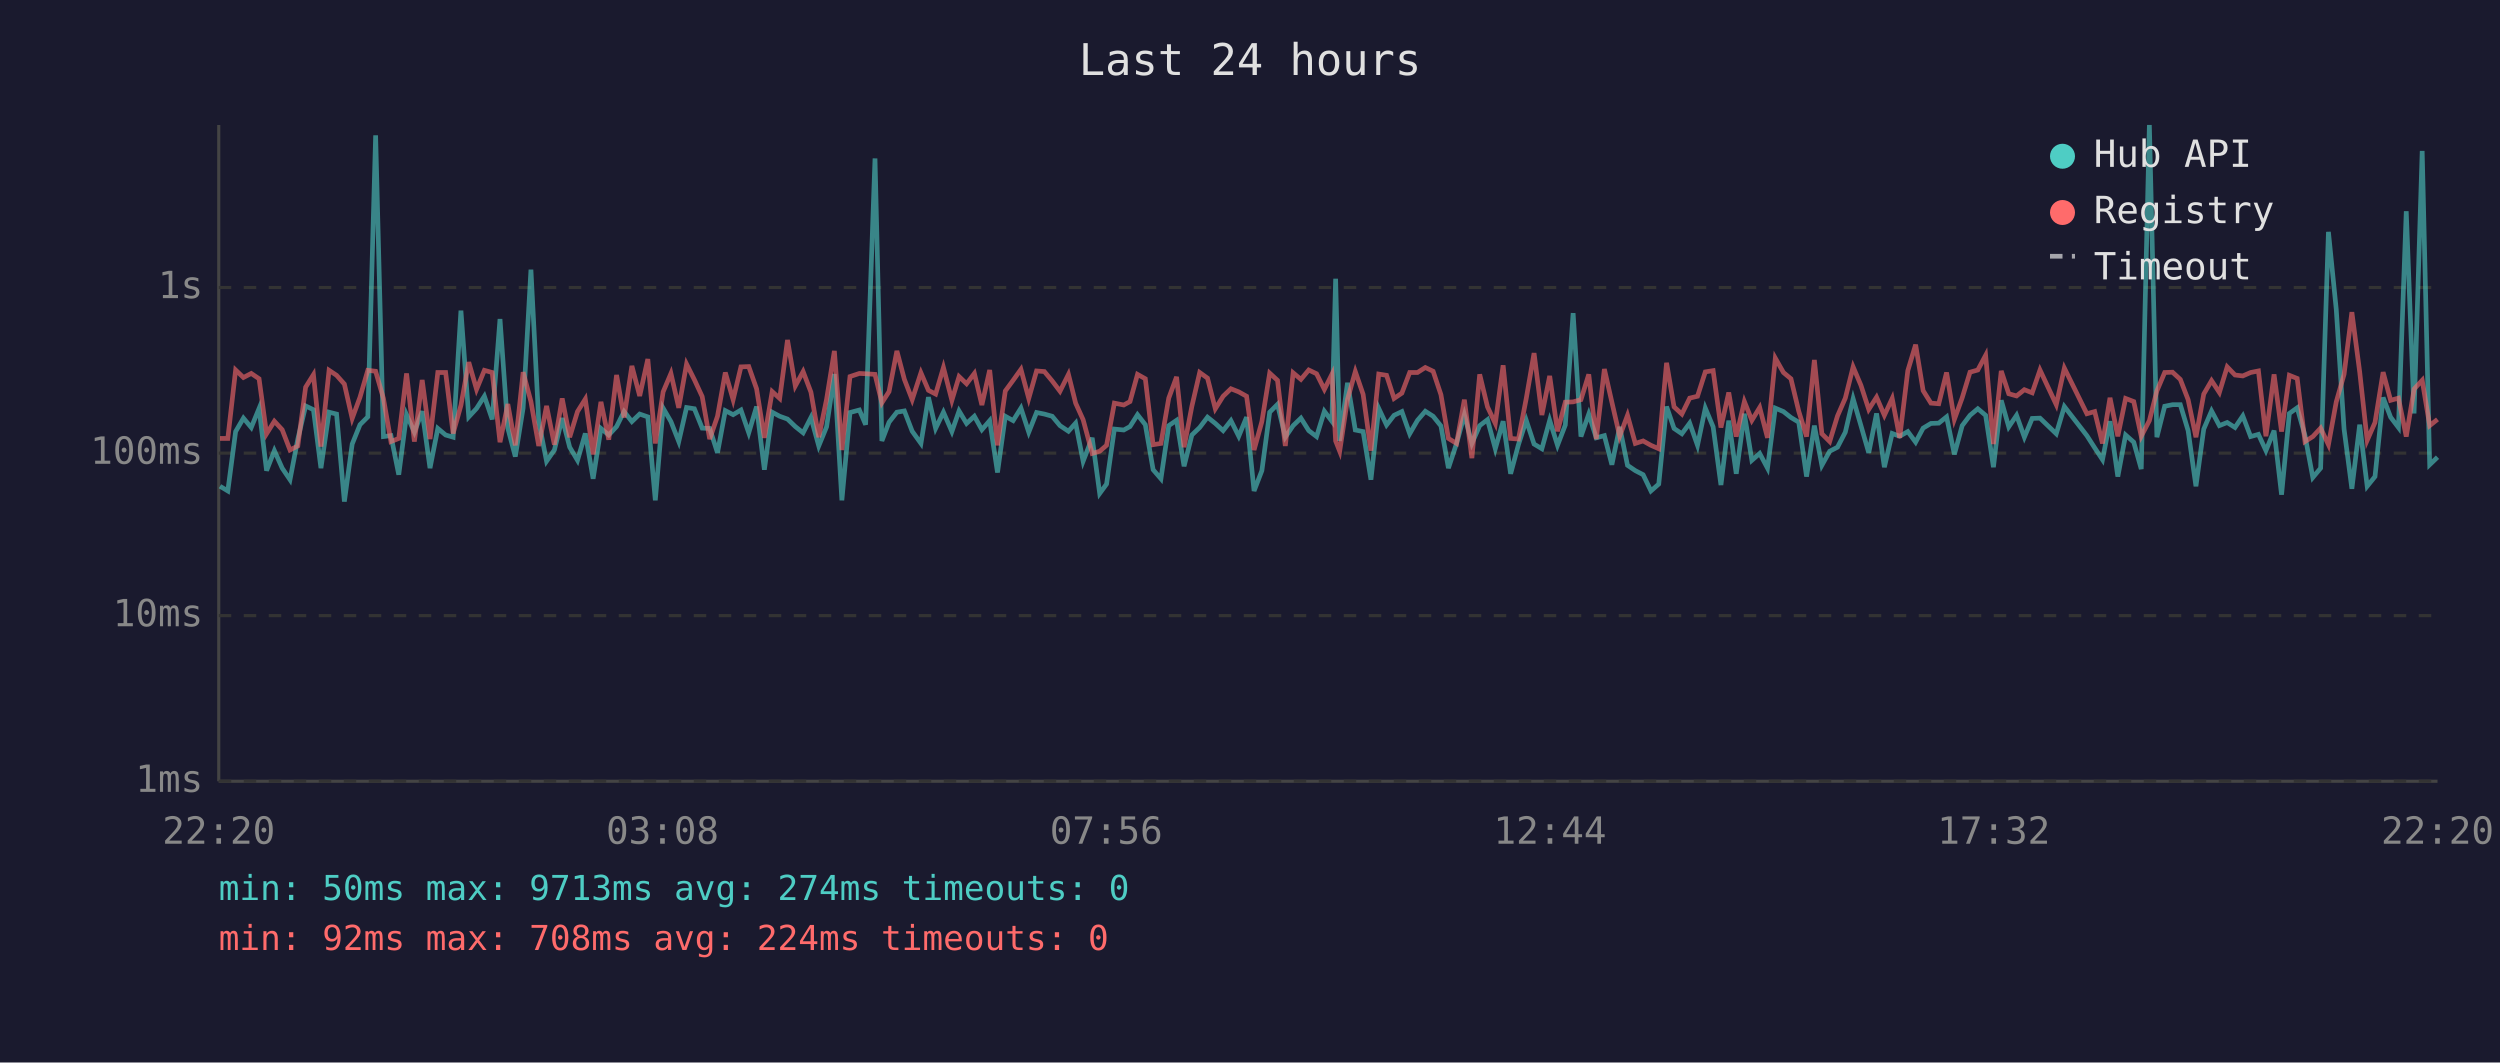
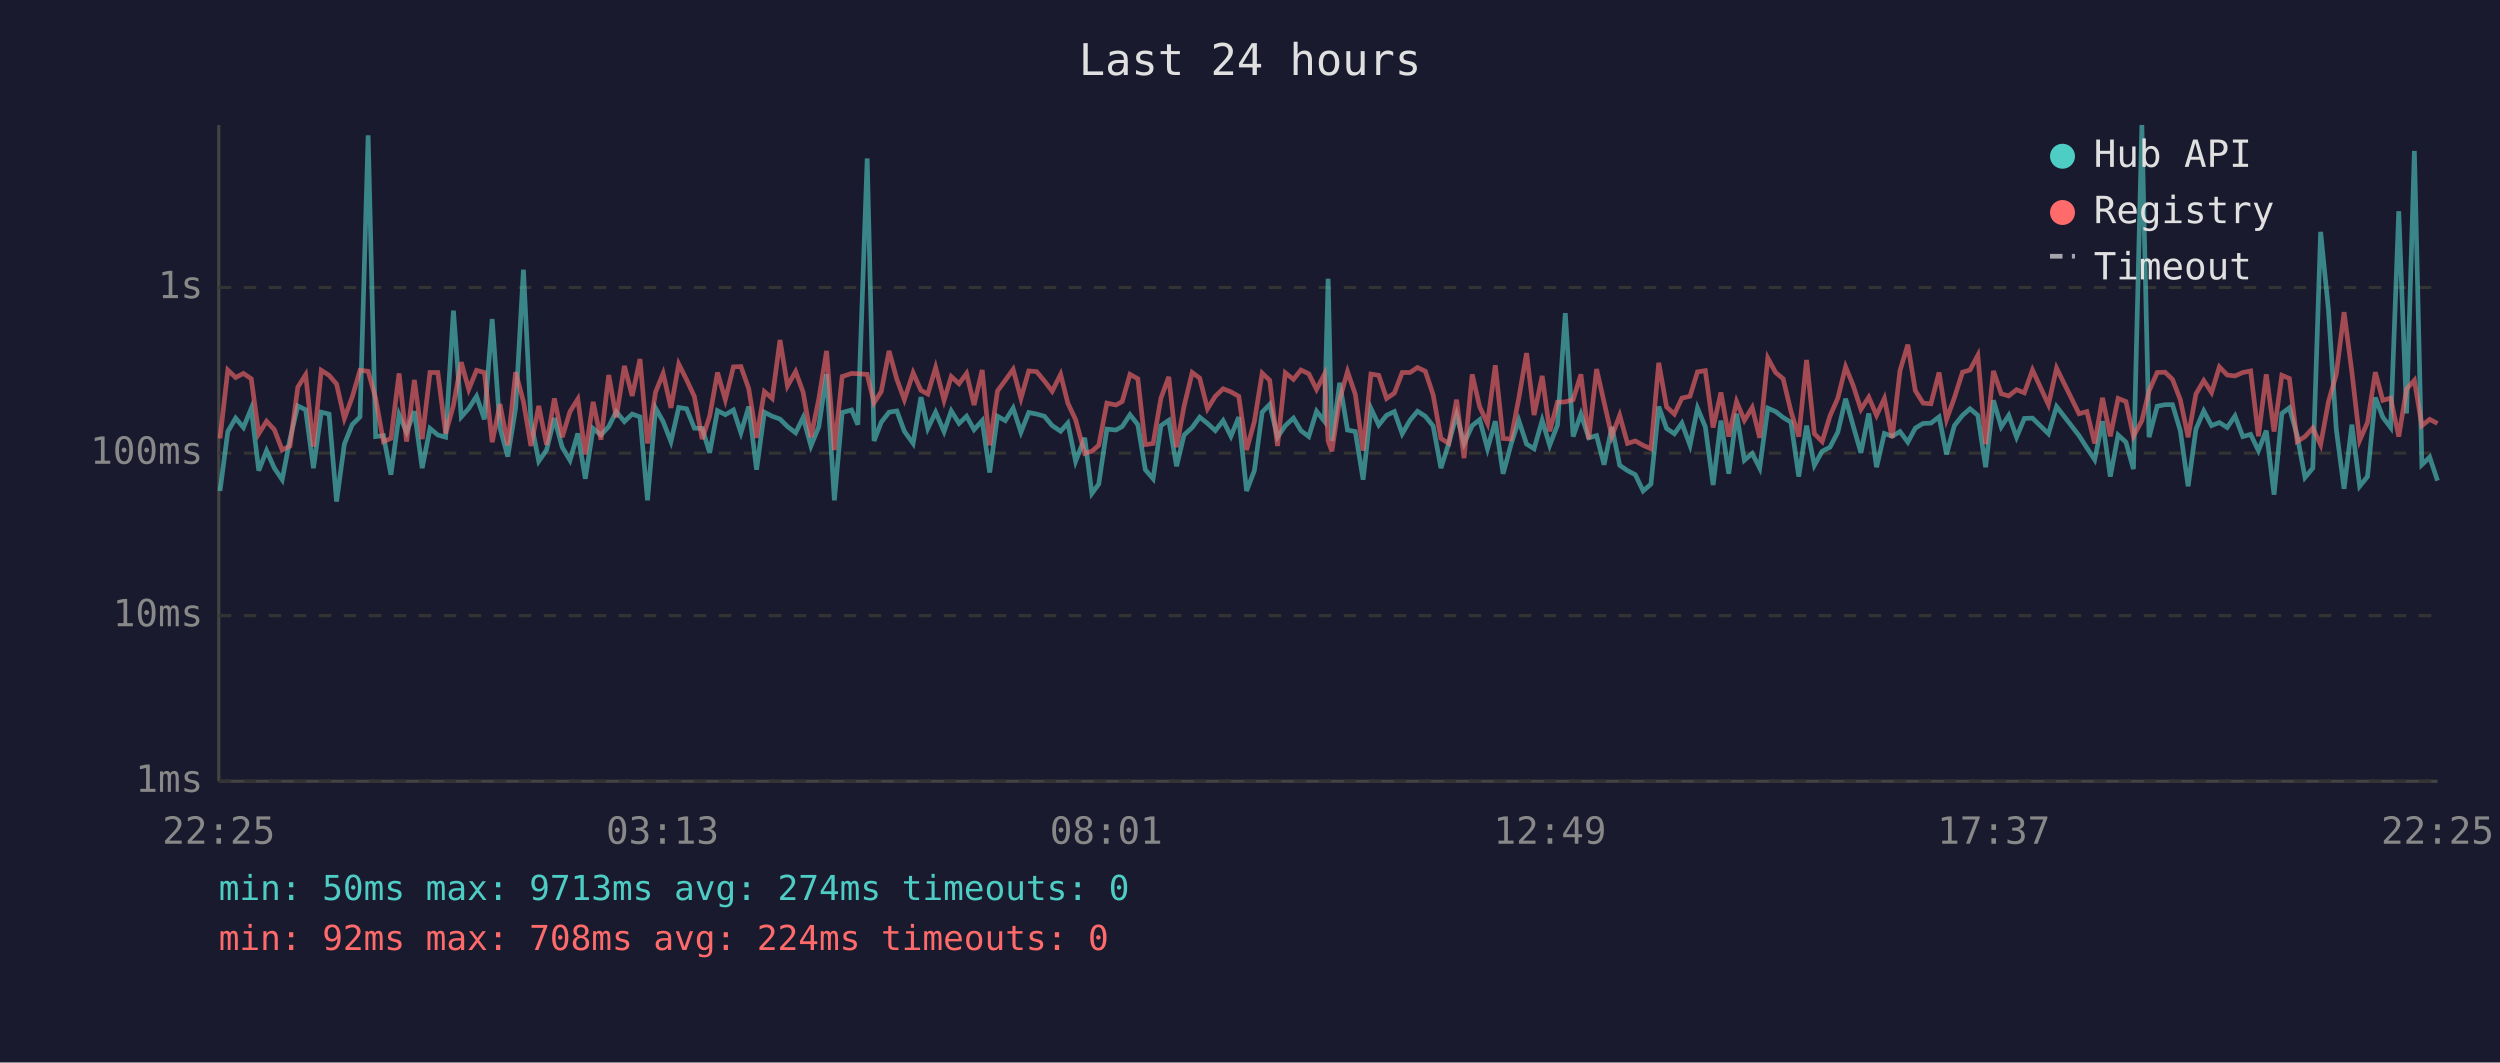
<svg xmlns="http://www.w3.org/2000/svg" viewBox="0 0 800 340" font-family="monospace" font-size="12">
  <rect width="800" height="340" fill="#1a1a2e" />
  <text x="400" y="24" fill="#e0e0e0" font-size="14" text-anchor="middle">Last 24 hours</text>
  <line x1="70" y1="40" x2="70" y2="250" stroke="#444" stroke-width="1" />
  <line x1="70" y1="250" x2="780" y2="250" stroke="#444" stroke-width="1" />
  <line x1="70" y1="250" x2="780" y2="250" stroke="#333" stroke-width="1" stroke-dasharray="4" />
  <text x="65" y="250" fill="#888" text-anchor="end" dominant-baseline="middle">1ms</text>
  <line x1="70" y1="197" x2="780" y2="197" stroke="#333" stroke-width="1" stroke-dasharray="4" />
  <text x="65" y="197" fill="#888" text-anchor="end" dominant-baseline="middle">10ms</text>
  <line x1="70" y1="145" x2="780" y2="145" stroke="#333" stroke-width="1" stroke-dasharray="4" />
  <text x="65" y="145" fill="#888" text-anchor="end" dominant-baseline="middle">100ms</text>
  <line x1="70" y1="92" x2="780" y2="92" stroke="#333" stroke-width="1" stroke-dasharray="4" />
  <text x="65" y="92" fill="#888" text-anchor="end" dominant-baseline="middle">1s</text>
-   <text x="70" y="270" fill="#888" text-anchor="middle">22:20</text>
-   <text x="212" y="270" fill="#888" text-anchor="middle">03:08</text>
-   <text x="354" y="270" fill="#888" text-anchor="middle">07:56</text>
-   <text x="496" y="270" fill="#888" text-anchor="middle">12:44</text>
-   <text x="638" y="270" fill="#888" text-anchor="middle">17:32</text>
-   <text x="780" y="270" fill="#888" text-anchor="middle">22:20</text>
-   <polyline points="70.4,155.6 72.9,157.1 75.4,138.1 77.9,133.8 80.4,136.8 82.9,130.7 85.3,150.6 87.8,144.2 90.3,149.8 92.8,153.5 95.3,140.5 97.8,129.9 100.3,131.1 102.7,149.8 105.3,131.9 107.7,132.5 110.2,160.5 112.7,142.1 115.2,135.9 117.7,133.4 120.2,43.3 122.7,139.7 125.1,139.4 127.6,151.9 130.1,132.7 132.6,138.3 135.1,131.6 137.6,149.8 140.1,137.1 142.6,139.2 145.0,139.9 147.5,99.4 150.0,133.4 152.5,130.7 155.0,126.8 157.5,134.2 160.0,102.1 162.5,137.0 164.9,146.1 167.4,130.6 169.9,86.3 172.4,134.9 174.9,147.6 177.4,144.0 179.9,133.8 182.3,143.1 184.8,147.3 187.3,138.7 189.8,153.2 192.3,137.1 194.8,139.2 197.3,136.5 199.7,131.7 202.2,134.9 204.7,132.5 207.3,133.4 209.7,160.1 212.2,130.6 214.7,134.9 217.2,141.3 219.7,130.4 222.2,130.8 224.7,137.0 227.1,137.1 229.6,144.9 232.1,131.4 234.6,132.7 237.1,131.2 239.6,138.5 242.1,130.1 244.6,150.3 247.1,131.9 249.5,133.2 252.0,134.1 254.5,136.5 257.0,138.5 259.5,133.6 262.0,142.7 264.5,136.6 267.0,119.7 269.4,160.1 272.0,132.0 275.0,131.2 277.0,135.9 280.0,50.7 282.2,141.1 284.5,135.1 287.0,131.9 289.4,131.5 291.9,138.0 294.7,141.9 297.1,127.1 299.4,137.1 301.9,131.9 304.6,138.1 306.9,131.5 309.3,135.5 311.8,133.2 314.2,137.5 316.7,134.6 319.2,151.2 321.7,133.2 324.2,134.6 326.7,130.6 329.2,138.3 331.7,132.0 334.2,132.5 336.7,133.2 339.2,136.2 341.9,138.0 344.2,135.4 346.6,147.6 349.5,140.1 351.9,157.9 354.1,154.9 356.6,137.3 359.6,137.6 361.6,136.5 364.0,132.7 366.5,135.9 369.0,150.3 371.5,153.2 374.0,136.2 376.5,134.5 378.9,149.2 381.4,139.2 383.9,136.8 386.4,133.5 388.9,135.5 391.4,137.8 393.9,134.6 396.4,139.6 398.9,133.5 401.3,157.1 403.8,150.6 406.3,131.9 408.8,129.4 411.3,139.9 413.8,136.2 416.3,133.8 418.8,137.8 421.3,139.7 423.8,131.6 426.2,134.8 427.4,89.2 428.7,141.1 431.2,122.5 433.7,137.6 436.2,138.1 438.7,153.5 441.2,130.7 443.7,136.0 446.1,132.9 448.6,131.7 451.1,138.8 453.6,134.5 456.1,131.6 458.6,133.2 461.1,136.3 463.5,149.8 466.1,141.9 468.6,132.7 471.0,141.9 473.5,136.2 476.0,134.3 478.5,143.6 481.0,134.8 483.4,151.6 485.9,142.3 488.4,134.5 490.9,142.1 493.4,143.6 495.9,134.5 498.4,142.5 500.9,136.0 503.4,100.2 505.9,139.7 508.4,132.5 510.8,140.1 513.4,139.4 515.8,148.7 518.3,136.6 520.8,148.9 523.3,150.6 525.8,151.9 528.3,157.1 530.8,154.9 533.3,130.1 535.7,137.1 538.2,138.8 540.7,135.4 543.2,142.5 545.7,130.6 548.2,136.6 550.7,155.2 553.2,134.6 555.6,151.6 558.2,132.4 560.6,147.3 563.1,145.1 565.6,149.8 568.1,130.6 570.7,131.7 573.1,133.6 575.6,135.1 578.1,152.5 580.6,136.2 583.0,148.9 585.5,144.4 588.0,143.1 590.5,138.3 593.0,127.6 595.5,136.2 598.0,144.9 600.5,132.3 603.0,149.5 605.5,138.7 607.9,139.6 610.5,138.1 613.0,141.5 615.4,137.0 617.9,135.5 620.4,135.4 622.9,133.4 625.4,145.4 627.9,136.2 630.4,132.9 632.9,130.8 635.4,132.9 637.9,149.5 640.4,128.1 642.8,136.6 645.3,132.9 647.8,139.9 650.3,133.9 652.8,133.8 658.0,138.8 660.6,130.1 667.8,139.4 670.3,143.3 672.8,147.1 675.2,134.8 677.7,152.5 680.2,139.2 682.8,141.5 685.2,150.1 687.8,40.0 690.2,139.9 692.7,130.0 695.2,129.5 697.7,129.5 700.2,137.8 702.7,155.6 705.2,137.3 707.7,131.5 710.2,136.2 712.7,135.2 715.2,136.8 717.7,133.1 720.2,139.7 722.7,139.0 725.1,144.2 727.7,137.8 730.1,158.3 732.6,132.3 735.1,130.5 737.6,139.4 740.1,152.8 742.6,149.8 745.1,74.2 747.6,99.0 750.1,137.3 752.6,156.4 755.1,135.9 757.5,155.6 760.0,152.5 762.6,127.2 765.0,133.5 767.5,136.8 770.0,67.6 772.5,132.3 775.1,48.3 777.5,148.7 780.0,146.3" fill="none" stroke="#4ecdc4" stroke-width="1.5" opacity="0.6" />
-   <polyline points="70.4,140.3 72.9,140.3 75.4,118.4 77.9,120.8 80.4,119.5 82.9,121.2 85.3,138.8 87.8,134.8 90.3,137.5 92.8,144.0 95.3,142.7 97.8,123.9 100.3,119.9 102.7,142.9 105.3,118.5 107.7,120.1 110.2,122.9 112.7,133.9 115.2,127.1 117.7,118.5 120.2,118.8 122.7,127.5 125.1,141.3 127.6,140.3 130.1,119.5 132.6,141.3 135.1,121.6 137.6,140.5 140.1,119.2 142.6,119.2 145.0,138.7 147.5,129.7 150.0,115.9 152.5,124.6 155.0,118.5 157.5,119.2 160.0,141.5 162.5,129.3 164.9,142.5 167.4,119.1 169.9,128.5 172.4,142.7 174.9,129.9 177.4,142.3 179.9,127.5 182.3,139.9 184.8,131.7 187.3,127.7 189.8,145.4 192.3,128.6 194.8,140.7 197.3,120.0 199.7,133.6 202.2,117.1 204.7,126.7 207.3,114.9 209.7,141.9 212.2,125.4 214.7,119.5 217.2,130.5 219.7,116.5 222.2,121.5 224.7,126.9 227.1,140.5 229.6,133.2 232.1,119.2 234.6,127.9 237.1,117.4 239.6,117.3 242.1,124.4 244.6,140.1 247.1,125.3 249.5,127.5 252.0,108.8 254.5,123.5 257.0,118.9 259.5,125.5 262.0,139.9 264.5,127.8 267.0,112.3 269.4,144.0 272.0,120.5 275.0,119.5 277.0,119.6 280.0,119.8 282.2,128.9 284.5,125.3 287.0,112.3 289.4,121.4 291.9,127.9 294.7,119.3 297.1,124.9 299.4,126.1 301.9,117.6 304.6,128.1 306.9,120.5 309.3,122.8 311.8,119.5 314.2,129.6 316.7,118.4 319.2,142.5 321.7,125.1 324.2,121.7 326.7,118.2 329.2,127.5 331.7,118.7 334.2,118.9 336.7,121.9 339.2,125.2 341.9,119.8 344.2,129.0 346.6,134.3 349.5,145.1 351.9,144.4 354.1,142.5 356.6,129.0 359.6,129.6 361.6,128.5 364.0,119.8 366.5,121.2 369.0,142.3 371.5,141.9 374.0,127.4 376.5,120.6 378.9,143.1 381.4,130.0 383.9,119.2 386.4,121.0 388.9,130.8 391.4,126.8 393.9,124.4 396.4,125.4 398.9,126.8 401.3,144.0 403.8,134.9 406.3,119.4 408.8,121.7 411.3,142.7 413.8,119.3 416.3,121.4 418.8,118.4 421.3,119.6 423.8,124.6 426.2,119.8 427.4,141.1 428.7,144.4 431.2,127.8 433.7,118.9 436.2,126.2 438.7,144.2 441.2,119.7 443.7,120.1 446.1,127.5 448.6,125.8 451.1,119.2 453.6,119.2 456.1,117.6 458.6,118.8 461.1,126.3 463.5,140.3 466.1,141.9 468.6,127.9 471.0,146.6 473.5,119.8 476.0,130.2 478.5,135.5 481.0,116.9 483.4,140.3 485.9,140.5 488.4,127.5 490.9,113.0 493.4,132.8 495.9,120.3 498.4,138.0 500.9,128.7 503.4,128.6 505.9,127.9 508.4,119.8 510.8,140.5 513.4,118.1 515.8,128.7 518.3,139.6 520.8,132.9 523.3,141.9 525.8,141.1 528.3,142.5 530.8,143.6 533.3,116.1 535.7,130.2 538.2,132.5 540.7,127.4 543.2,126.8 545.7,119.0 548.2,118.6 550.7,136.8 553.2,125.6 555.6,139.7 558.2,128.5 560.6,134.5 563.1,130.4 565.6,140.1 568.1,114.6 570.7,119.2 573.1,121.2 575.6,131.6 578.1,139.7 580.6,115.2 583.0,138.8 585.5,141.3 588.0,133.1 590.5,127.4 593.0,117.4 595.5,123.3 598.0,131.0 600.5,127.1 603.0,132.9 605.5,127.5 607.9,140.1 610.5,118.6 613.0,110.3 615.4,125.0 617.9,129.0 620.4,129.2 622.9,119.2 625.4,134.2 627.9,127.3 630.4,119.1 632.9,118.4 635.4,113.7 637.9,142.1 640.4,118.7 642.8,126.0 645.3,126.7 647.8,124.7 650.3,125.7 652.8,118.4 658.0,129.5 660.6,117.8 667.8,132.4 670.3,131.7 672.8,141.9 675.2,127.3 677.7,139.6 680.2,127.5 682.8,128.5 685.2,139.6 687.8,134.6 690.2,125.1 692.7,119.2 695.2,119.1 697.7,121.4 700.2,127.9 702.7,139.9 705.2,126.1 707.7,121.8 710.2,125.6 712.7,117.4 715.2,120.0 717.7,120.3 720.2,119.2 722.7,118.7 725.1,139.6 727.7,119.8 730.1,138.1 732.6,120.1 735.1,121.1 737.6,141.3 740.1,139.7 742.6,137.0 745.1,142.3 747.6,128.6 750.1,119.8 752.6,99.9 755.1,119.0 757.5,140.9 760.0,135.2 762.6,119.1 765.0,128.1 767.5,127.4 770.0,139.7 772.5,124.5 775.1,121.7 777.5,136.2 780.0,134.2" fill="none" stroke="#ff6b6b" stroke-width="1.5" opacity="0.6" />
+   <text x="70" y="270" fill="#888" text-anchor="middle">22:25</text>
+   <text x="212" y="270" fill="#888" text-anchor="middle">03:13</text>
+   <text x="354" y="270" fill="#888" text-anchor="middle">08:01</text>
+   <text x="496" y="270" fill="#888" text-anchor="middle">12:49</text>
+   <text x="638" y="270" fill="#888" text-anchor="middle">17:37</text>
+   <text x="780" y="270" fill="#888" text-anchor="middle">22:25</text>
+   <polyline points="70.4,157.1 72.9,138.1 75.4,133.8 77.9,136.8 80.4,130.7 82.8,150.6 85.3,144.2 87.8,149.8 90.3,153.5 92.8,140.5 95.3,129.9 97.8,131.1 100.3,149.8 102.8,131.9 105.3,132.5 107.7,160.5 110.2,142.1 112.7,135.9 115.2,133.4 117.8,43.3 120.2,139.7 122.7,139.4 125.1,151.9 127.7,132.7 130.1,138.3 132.6,131.6 135.1,149.8 137.6,137.1 140.1,139.2 142.6,139.9 145.1,99.4 147.6,133.4 150.0,130.7 152.5,126.8 155.0,134.2 157.5,102.1 160.0,137.0 162.5,146.1 165.0,130.6 167.5,86.3 169.9,134.9 172.4,147.6 174.9,144.0 177.4,133.8 179.9,143.1 182.4,147.3 184.9,138.7 187.3,153.2 189.8,137.1 192.3,139.2 194.8,136.5 197.2,131.7 199.8,134.9 202.3,132.5 204.8,133.4 207.2,160.1 209.8,130.6 212.2,134.9 214.7,141.3 217.2,130.4 219.7,130.8 222.2,137.0 224.7,137.1 227.1,144.9 229.6,131.4 232.1,132.7 234.7,131.2 237.1,138.5 239.6,130.1 242.1,150.3 244.6,131.9 247.1,133.2 249.6,134.1 252.0,136.5 254.6,138.5 257.0,133.6 259.5,142.7 262.0,136.6 264.5,119.7 267.0,160.1 269.5,132.0 272.5,131.2 274.5,135.9 277.5,50.7 279.7,141.1 282.0,135.1 284.5,131.9 287.0,131.5 289.4,138.0 292.2,141.9 294.7,127.1 296.9,137.1 299.4,131.9 302.1,138.1 304.4,131.5 306.9,135.5 309.3,133.2 311.7,137.5 314.3,134.6 316.7,151.2 319.2,133.2 321.7,134.6 324.2,130.6 326.7,138.3 329.2,132.0 331.7,132.5 334.2,133.2 336.7,136.2 339.4,138.0 341.7,135.4 344.2,147.6 347.1,140.1 349.4,157.9 351.6,154.9 354.2,137.3 357.1,137.6 359.1,136.5 361.6,132.7 364.1,135.9 366.5,150.3 369.0,153.2 371.5,136.2 374.0,134.5 376.5,149.2 378.9,139.2 381.5,136.8 383.9,133.5 386.4,135.5 388.9,137.8 391.4,134.6 393.9,139.6 396.4,133.5 398.9,157.1 401.4,150.6 403.9,131.9 406.3,129.4 408.8,139.9 411.3,136.2 413.9,133.8 416.3,137.8 418.8,139.7 421.3,131.6 423.8,134.8 425.0,89.2 426.2,141.1 428.7,122.5 431.2,137.6 433.7,138.1 436.2,153.5 438.7,130.7 441.2,136.0 443.7,132.9 446.2,131.7 448.7,138.8 451.2,134.5 453.6,131.6 456.1,133.2 458.6,136.3 461.1,149.8 463.6,141.9 466.1,132.7 468.5,141.9 471.1,136.2 473.5,134.3 476.0,143.6 478.5,134.8 481.0,151.6 483.5,142.3 486.0,134.5 488.5,142.1 490.9,143.6 493.5,134.5 495.9,142.5 498.4,136.0 500.9,100.2 503.4,139.7 505.9,132.5 508.4,140.1 510.9,139.4 513.3,148.7 515.8,136.6 518.3,148.9 520.8,150.6 523.3,151.9 525.8,157.1 528.3,154.9 530.8,130.1 533.3,137.1 535.8,138.8 538.2,135.4 540.8,142.5 543.2,130.6 545.7,136.6 548.2,155.2 550.7,134.6 553.2,151.6 555.7,132.4 558.2,147.3 560.7,145.1 563.1,149.8 565.7,130.6 568.2,131.7 570.6,133.6 573.1,135.1 575.6,152.5 578.1,136.2 580.6,148.9 583.1,144.4 585.6,143.1 588.1,138.3 590.6,127.6 593.0,136.2 595.5,144.9 598.0,132.3 600.5,149.5 603.0,138.7 605.5,139.6 608.0,138.1 610.5,141.5 612.9,137.0 615.4,135.5 617.9,135.4 620.5,133.4 622.9,145.4 625.4,136.2 628.0,132.9 630.4,130.8 632.9,132.9 635.4,149.5 637.9,128.1 640.4,136.6 642.8,132.9 645.3,139.9 647.8,133.9 650.4,133.8 655.5,138.8 658.1,130.1 665.3,139.4 667.8,143.3 670.3,147.1 672.8,134.8 675.3,152.5 677.8,139.2 680.3,141.5 682.7,150.1 685.4,40.0 687.7,139.9 690.3,130.0 692.8,129.5 695.2,129.5 697.7,137.8 700.2,155.6 702.7,137.3 705.2,131.5 707.7,136.2 710.2,135.2 712.7,136.8 715.2,133.1 717.7,139.7 720.2,139.0 722.7,144.2 725.2,137.8 727.7,158.3 730.2,132.3 732.6,130.5 735.1,139.4 737.6,152.8 740.1,149.8 742.6,74.2 745.1,99.0 747.6,137.3 750.1,156.4 752.6,135.9 755.1,155.6 757.6,152.5 760.1,127.2 762.5,133.5 765.0,136.8 767.6,67.6 770.1,132.3 772.6,48.3 775.0,148.7 777.5,146.3 780.0,153.8" fill="none" stroke="#4ecdc4" stroke-width="1.5" opacity="0.6" />
+   <polyline points="70.4,140.3 72.9,118.4 75.4,120.8 77.9,119.5 80.4,121.2 82.8,138.8 85.3,134.8 87.8,137.5 90.3,144.0 92.8,142.7 95.3,123.9 97.8,119.9 100.3,142.9 102.8,118.5 105.3,120.1 107.7,122.9 110.2,133.9 112.7,127.1 115.2,118.5 117.8,118.8 120.2,127.5 122.7,141.3 125.1,140.3 127.7,119.5 130.1,141.3 132.6,121.6 135.1,140.5 137.6,119.2 140.1,119.2 142.6,138.7 145.1,129.7 147.6,115.9 150.0,124.6 152.5,118.5 155.0,119.2 157.5,141.5 160.0,129.3 162.5,142.5 165.0,119.1 167.5,128.5 169.9,142.7 172.4,129.9 174.9,142.3 177.4,127.5 179.9,139.9 182.4,131.7 184.9,127.7 187.3,145.4 189.8,128.6 192.3,140.7 194.8,120.0 197.2,133.6 199.8,117.1 202.3,126.7 204.8,114.9 207.2,141.9 209.8,125.4 212.2,119.5 214.7,130.5 217.2,116.5 219.7,121.5 222.2,126.9 224.7,140.5 227.1,133.2 229.6,119.2 232.1,127.9 234.7,117.4 237.1,117.3 239.6,124.4 242.1,140.1 244.6,125.3 247.1,127.5 249.6,108.8 252.0,123.5 254.6,118.9 257.0,125.5 259.5,139.9 262.0,127.8 264.5,112.3 267.0,144.0 269.5,120.5 272.5,119.5 274.5,119.6 277.5,119.8 279.7,128.9 282.0,125.3 284.5,112.3 287.0,121.4 289.4,127.9 292.2,119.3 294.7,124.9 296.9,126.1 299.4,117.6 302.1,128.1 304.4,120.5 306.9,122.8 309.3,119.5 311.7,129.6 314.3,118.4 316.7,142.5 319.2,125.1 321.7,121.7 324.2,118.2 326.7,127.5 329.2,118.7 331.7,118.9 334.2,121.9 336.7,125.2 339.4,119.8 341.7,129.0 344.2,134.3 347.1,145.1 349.4,144.4 351.6,142.5 354.2,129.0 357.1,129.6 359.1,128.5 361.6,119.8 364.1,121.2 366.5,142.3 369.0,141.9 371.5,127.4 374.0,120.6 376.5,143.1 378.9,130.0 381.5,119.2 383.9,121.0 386.4,130.8 388.9,126.8 391.4,124.4 393.9,125.4 396.4,126.8 398.9,144.0 401.4,134.9 403.9,119.4 406.3,121.7 408.8,142.7 411.3,119.3 413.9,121.4 416.3,118.4 418.8,119.6 421.3,124.6 423.8,119.8 425.0,141.1 426.2,144.4 428.7,127.8 431.2,118.9 433.7,126.2 436.2,144.2 438.7,119.7 441.2,120.1 443.7,127.5 446.2,125.8 448.7,119.2 451.2,119.2 453.6,117.6 456.1,118.8 458.6,126.3 461.1,140.3 463.6,141.9 466.1,127.9 468.5,146.6 471.1,119.8 473.5,130.2 476.0,135.5 478.5,116.9 481.0,140.3 483.5,140.5 486.0,127.5 488.5,113.0 490.9,132.8 493.5,120.3 495.9,138.0 498.4,128.7 500.9,128.6 503.4,127.9 505.9,119.8 508.4,140.5 510.9,118.1 513.3,128.7 515.8,139.6 518.3,132.9 520.8,141.9 523.3,141.1 525.8,142.5 528.3,143.6 530.8,116.1 533.3,130.2 535.8,132.5 538.2,127.4 540.8,126.8 543.2,119.0 545.7,118.6 548.2,136.8 550.7,125.6 553.2,139.7 555.7,128.5 558.2,134.5 560.7,130.4 563.1,140.1 565.7,114.6 568.2,119.2 570.6,121.2 573.1,131.6 575.6,139.7 578.1,115.2 580.6,138.8 583.1,141.3 585.6,133.1 588.1,127.4 590.6,117.4 593.0,123.3 595.5,131.0 598.0,127.1 600.5,132.9 603.0,127.5 605.5,140.1 608.0,118.6 610.5,110.3 612.9,125.0 615.4,129.0 617.9,129.2 620.5,119.2 622.9,134.2 625.4,127.3 628.0,119.1 630.4,118.4 632.9,113.7 635.4,142.1 637.9,118.7 640.4,126.0 642.8,126.7 645.3,124.7 647.8,125.7 650.4,118.4 655.5,129.5 658.1,117.8 665.3,132.4 667.8,131.7 670.3,141.9 672.8,127.3 675.3,139.6 677.8,127.5 680.3,128.5 682.7,139.6 685.4,134.6 687.7,125.1 690.3,119.2 692.8,119.1 695.2,121.4 697.7,127.9 700.2,139.9 702.7,126.1 705.2,121.8 707.7,125.6 710.2,117.4 712.7,120.0 715.2,120.3 717.7,119.2 720.2,118.7 722.7,139.6 725.2,119.8 727.7,138.1 730.2,120.1 732.6,121.1 735.1,141.3 737.6,139.7 740.1,137.0 742.6,142.3 745.1,128.6 747.6,119.8 750.1,99.9 752.6,119.0 755.1,140.9 757.6,135.2 760.1,119.1 762.5,128.1 765.0,127.4 767.6,139.7 770.1,124.5 772.6,121.7 775.0,136.2 777.5,134.2 780.0,135.5" fill="none" stroke="#ff6b6b" stroke-width="1.5" opacity="0.6" />
  <circle cx="660" cy="50" r="4" fill="#4ecdc4" />
  <text x="670" y="50" fill="#e0e0e0" dominant-baseline="middle">Hub API</text>
  <circle cx="660" cy="68" r="4" fill="#ff6b6b" />
  <text x="670" y="68" fill="#e0e0e0" dominant-baseline="middle">Registry</text>
  <line x1="656" y1="82" x2="664" y2="82" stroke="#e0e0e0" stroke-width="1.5" stroke-dasharray="4,3" opacity="0.7" />
  <text x="670" y="86" fill="#e0e0e0" dominant-baseline="middle">Timeout</text>
  <text x="70" y="288" fill="#4ecdc4" font-size="11">min: 50ms  max: 9713ms  avg: 274ms  timeouts: 0</text>
  <text x="70" y="304" fill="#ff6b6b" font-size="11">min: 92ms  max: 708ms  avg: 224ms  timeouts: 0</text>
</svg>
